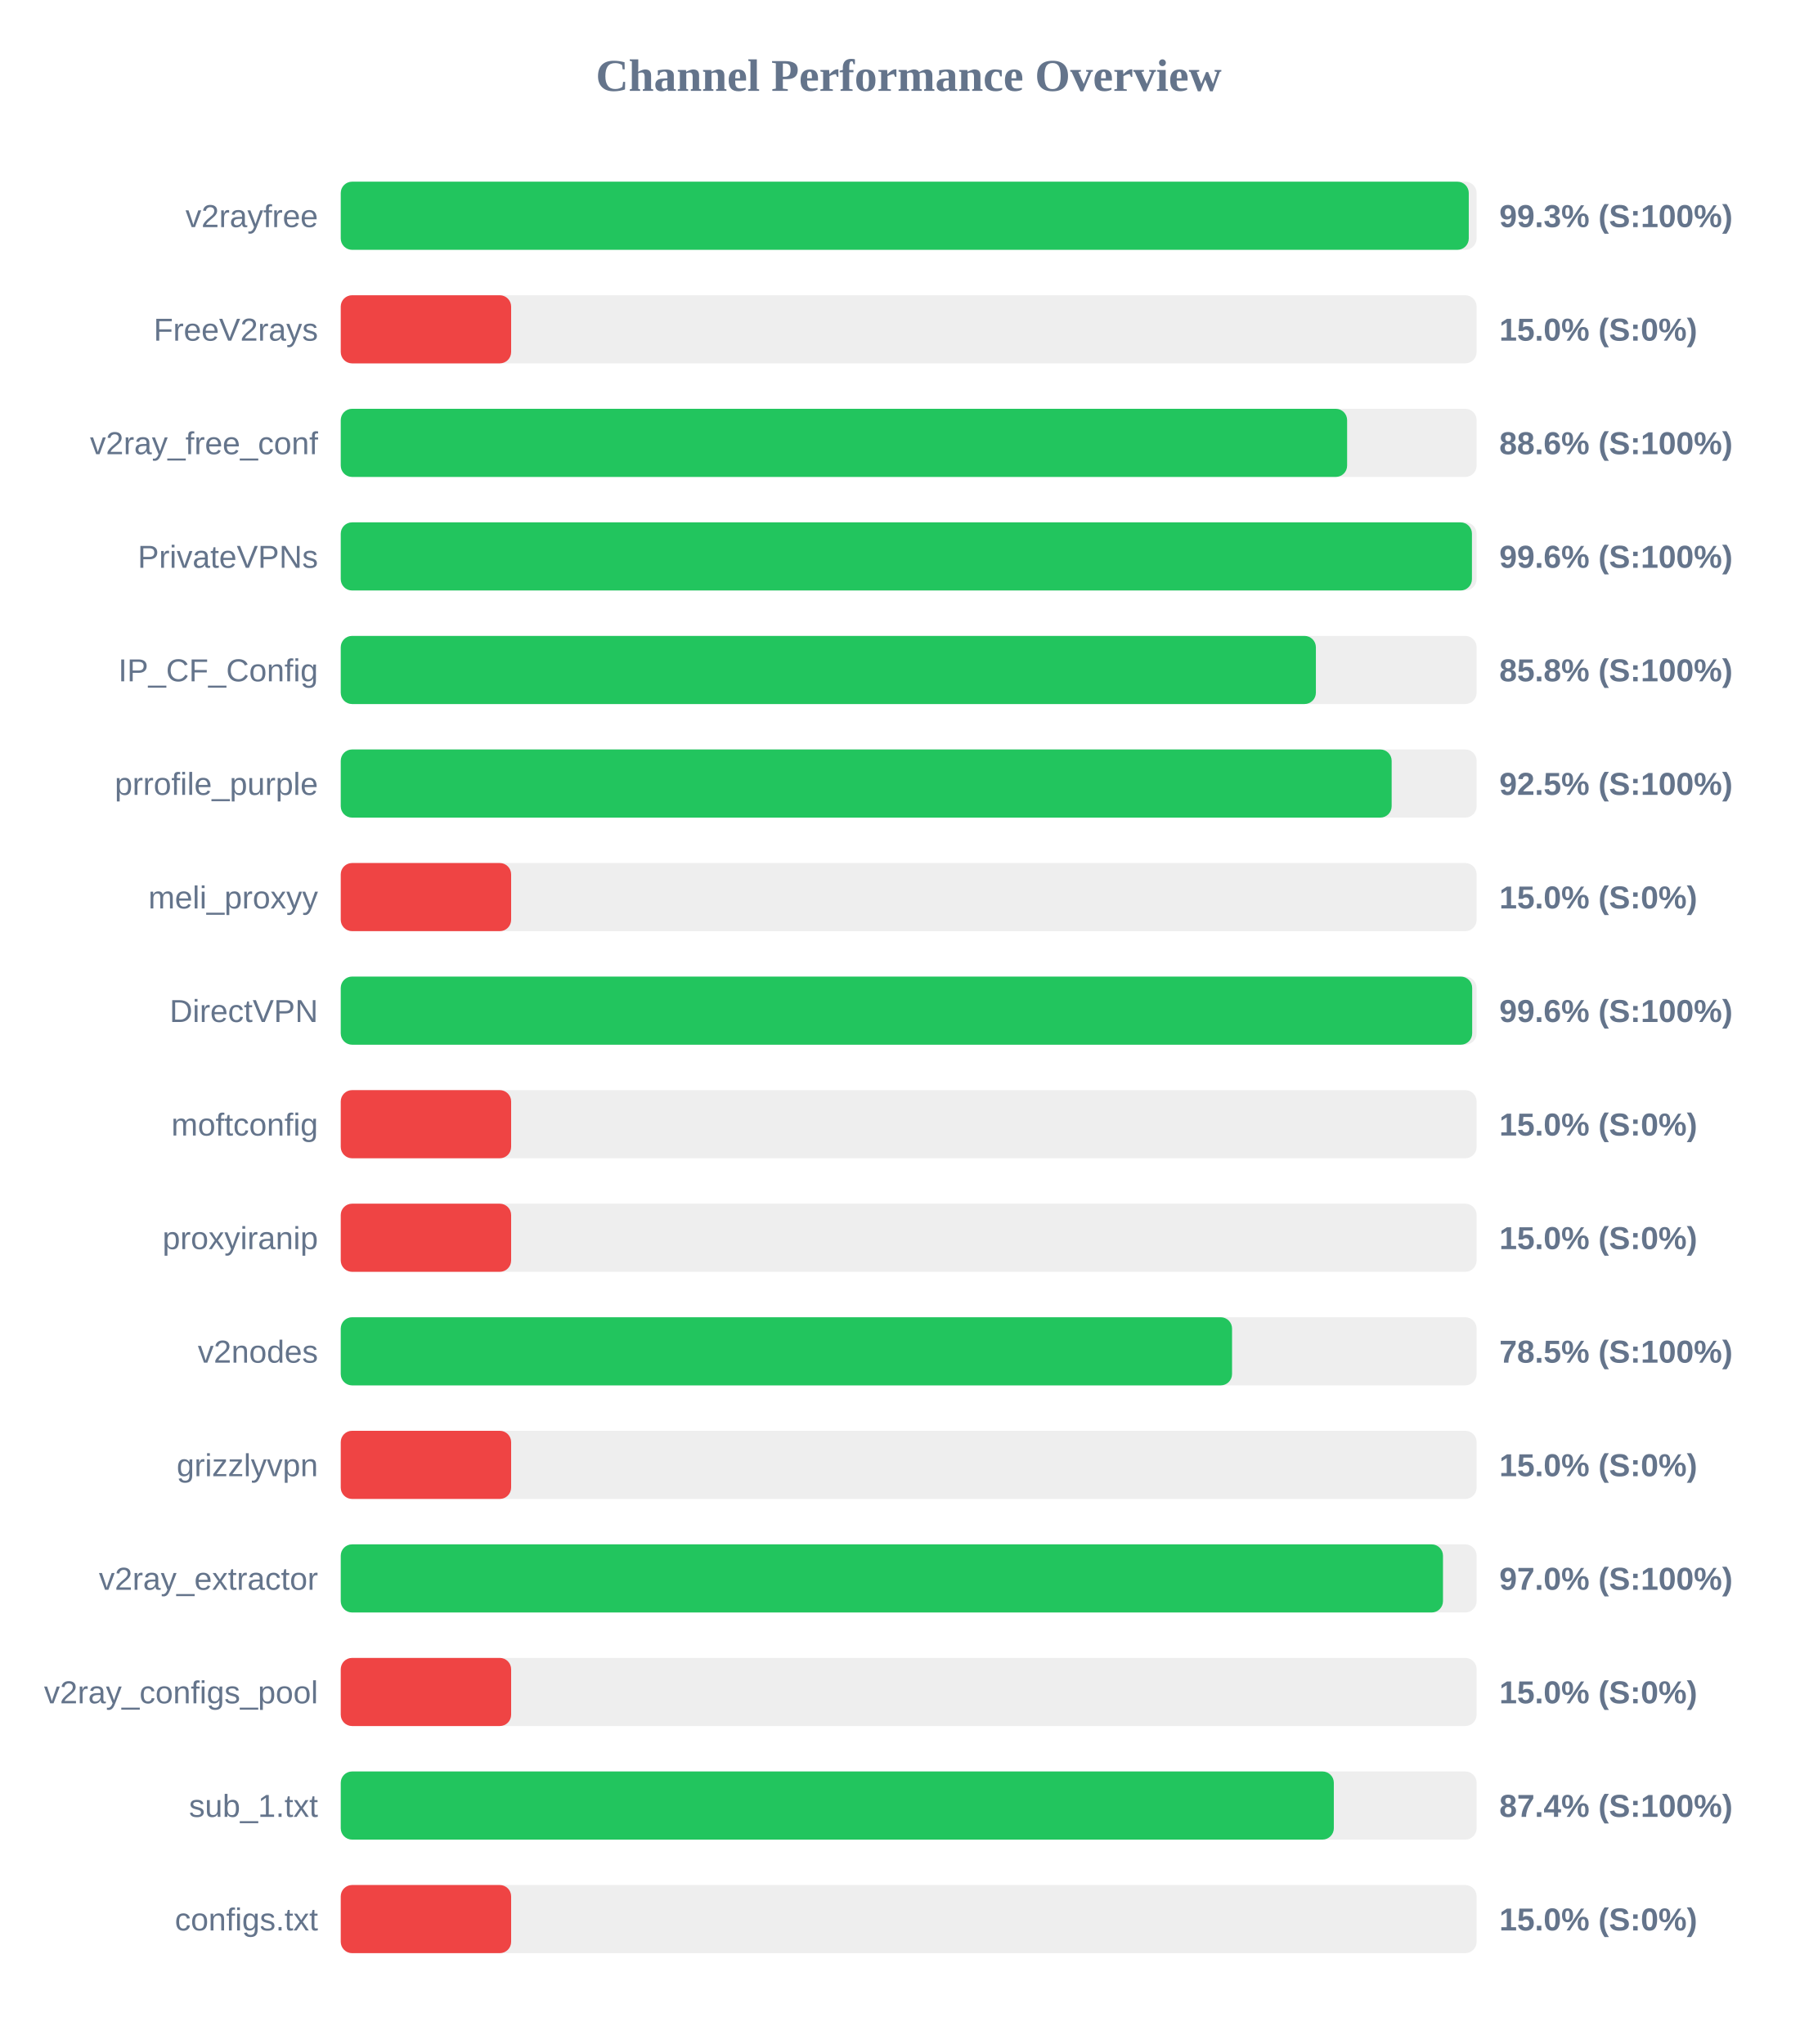
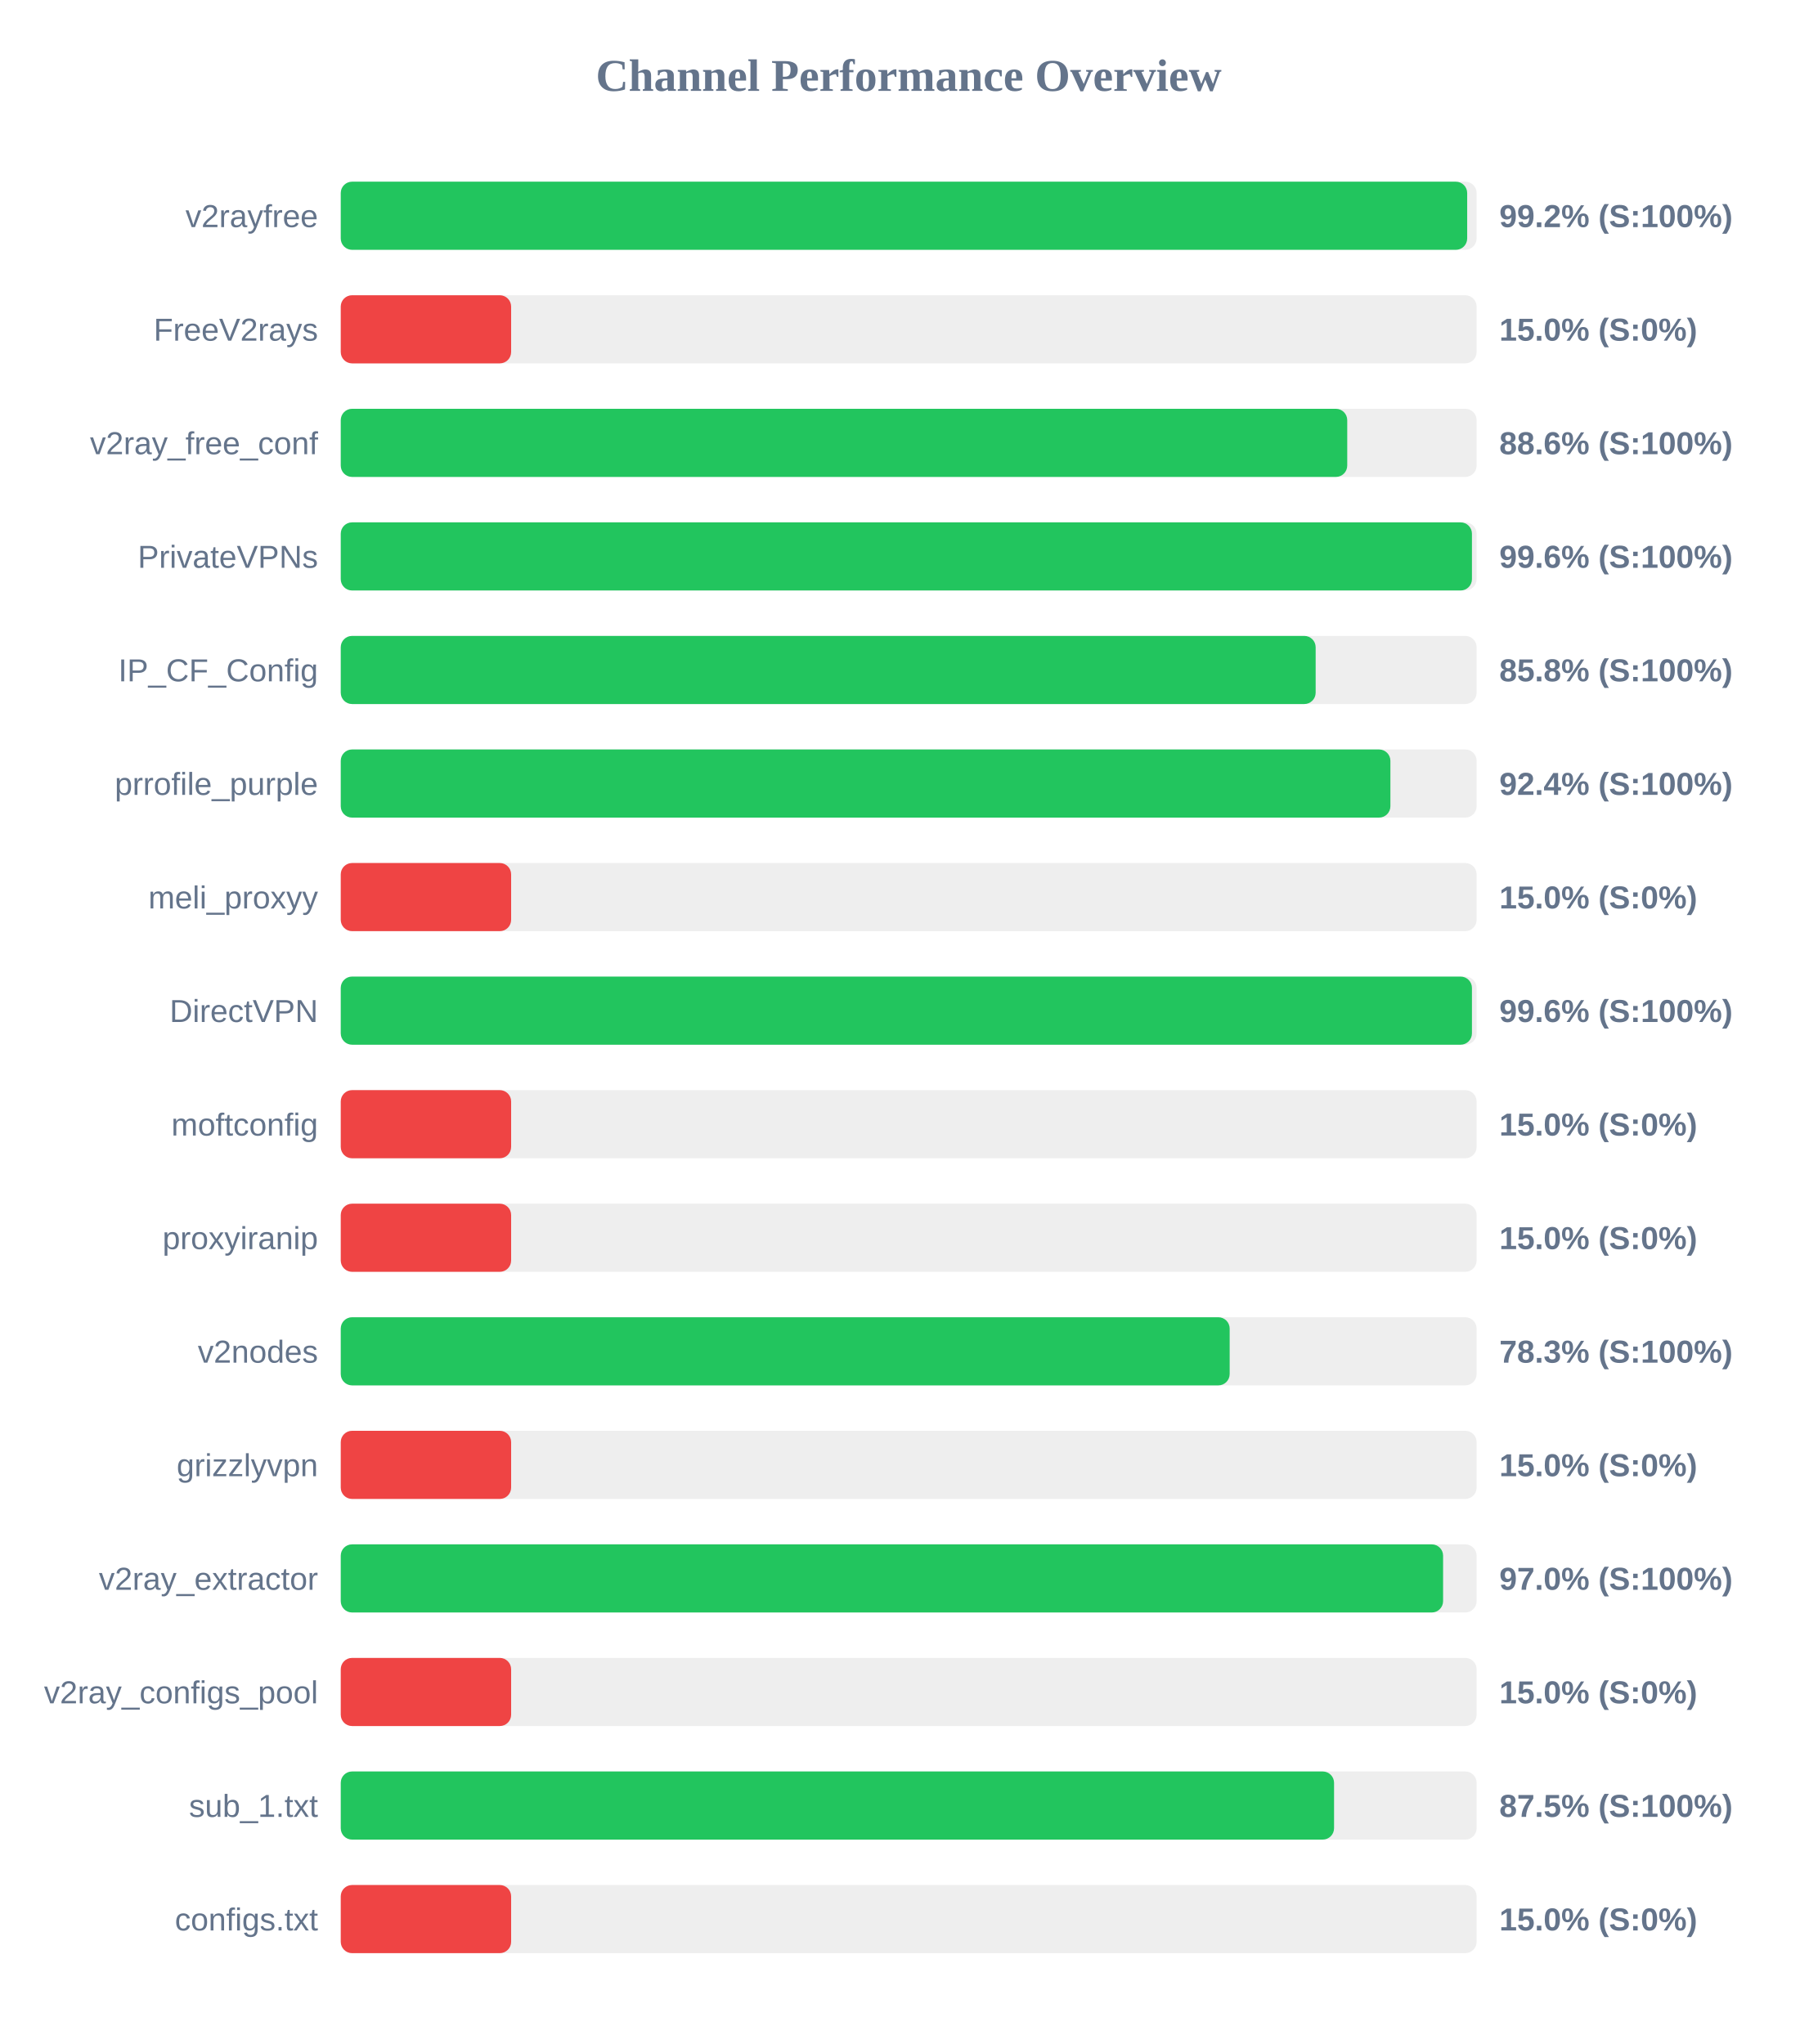
<svg xmlns="http://www.w3.org/2000/svg" width="800" height="900" version="1.1">
  <style>
        .row { font: 14px Arial; fill: #64748b; }
        .score { font: bold 14px Arial; fill: #64748b; }
    </style>
  <text x="400" y="40" text-anchor="middle" font-size="20px" font-weight="bold" fill="#64748b">Channel Performance Overview</text>
  <rect x="150" y="80" width="500" height="30" fill="#eee" rx="5" />
-   <rect x="150" y="80" width="496.55" height="30" fill="#22c55e" rx="5" />
+   <rect x="150" y="80" width="495.85" height="30" fill="#22c55e" rx="5" />
  <text x="140" y="100" text-anchor="end" class="row">v2rayfree</text>
-   <text x="660" y="100" text-anchor="start" class="score">99.3% (S:100%)</text>
+   <text x="660" y="100" text-anchor="start" class="score">99.2% (S:100%)</text>
  <rect x="150" y="130" width="500" height="30" fill="#eee" rx="5" />
  <rect x="150" y="130" width="75.0" height="30" fill="#ef4444" rx="5" />
  <text x="140" y="150" text-anchor="end" class="row">FreeV2rays</text>
  <text x="660" y="150" text-anchor="start" class="score">15.0% (S:0%)</text>
  <rect x="150" y="180" width="500" height="30" fill="#eee" rx="5" />
-   <rect x="150" y="180" width="443.0" height="30" fill="#22c55e" rx="5" />
+   <rect x="150" y="180" width="443.05" height="30" fill="#22c55e" rx="5" />
  <text x="140" y="200" text-anchor="end" class="row">v2ray_free_conf</text>
  <text x="660" y="200" text-anchor="start" class="score">88.6% (S:100%)</text>
  <rect x="150" y="230" width="500" height="30" fill="#eee" rx="5" />
  <rect x="150" y="230" width="497.95" height="30" fill="#22c55e" rx="5" />
  <text x="140" y="250" text-anchor="end" class="row">PrivateVPNs</text>
  <text x="660" y="250" text-anchor="start" class="score">99.6% (S:100%)</text>
  <rect x="150" y="280" width="500" height="30" fill="#eee" rx="5" />
-   <rect x="150" y="280" width="429.25" height="30" fill="#22c55e" rx="5" />
+   <rect x="150" y="280" width="429.15" height="30" fill="#22c55e" rx="5" />
  <text x="140" y="300" text-anchor="end" class="row">IP_CF_Config</text>
  <text x="660" y="300" text-anchor="start" class="score">85.8% (S:100%)</text>
  <rect x="150" y="330" width="500" height="30" fill="#eee" rx="5" />
-   <rect x="150" y="330" width="462.6" height="30" fill="#22c55e" rx="5" />
+   <rect x="150" y="330" width="462.05" height="30" fill="#22c55e" rx="5" />
  <text x="140" y="350" text-anchor="end" class="row">prrofile_purple</text>
-   <text x="660" y="350" text-anchor="start" class="score">92.5% (S:100%)</text>
+   <text x="660" y="350" text-anchor="start" class="score">92.4% (S:100%)</text>
  <rect x="150" y="380" width="500" height="30" fill="#eee" rx="5" />
  <rect x="150" y="380" width="75.0" height="30" fill="#ef4444" rx="5" />
  <text x="140" y="400" text-anchor="end" class="row">meli_proxyy</text>
  <text x="660" y="400" text-anchor="start" class="score">15.0% (S:0%)</text>
  <rect x="150" y="430" width="500" height="30" fill="#eee" rx="5" />
-   <rect x="150" y="430" width="498.05" height="30" fill="#22c55e" rx="5" />
+   <rect x="150" y="430" width="497.95" height="30" fill="#22c55e" rx="5" />
  <text x="140" y="450" text-anchor="end" class="row">DirectVPN</text>
  <text x="660" y="450" text-anchor="start" class="score">99.6% (S:100%)</text>
  <rect x="150" y="480" width="500" height="30" fill="#eee" rx="5" />
  <rect x="150" y="480" width="75.0" height="30" fill="#ef4444" rx="5" />
  <text x="140" y="500" text-anchor="end" class="row">moftconfig</text>
  <text x="660" y="500" text-anchor="start" class="score">15.0% (S:0%)</text>
  <rect x="150" y="530" width="500" height="30" fill="#eee" rx="5" />
  <rect x="150" y="530" width="75.0" height="30" fill="#ef4444" rx="5" />
  <text x="140" y="550" text-anchor="end" class="row">proxyiranip</text>
  <text x="660" y="550" text-anchor="start" class="score">15.0% (S:0%)</text>
  <rect x="150" y="580" width="500" height="30" fill="#eee" rx="5" />
-   <rect x="150" y="580" width="392.35" height="30" fill="#22c55e" rx="5" />
+   <rect x="150" y="580" width="391.3" height="30" fill="#22c55e" rx="5" />
  <text x="140" y="600" text-anchor="end" class="row">v2nodes</text>
-   <text x="660" y="600" text-anchor="start" class="score">78.5% (S:100%)</text>
+   <text x="660" y="600" text-anchor="start" class="score">78.3% (S:100%)</text>
  <rect x="150" y="630" width="500" height="30" fill="#eee" rx="5" />
  <rect x="150" y="630" width="75.0" height="30" fill="#ef4444" rx="5" />
  <text x="140" y="650" text-anchor="end" class="row">grizzlyvpn</text>
  <text x="660" y="650" text-anchor="start" class="score">15.0% (S:0%)</text>
  <rect x="150" y="680" width="500" height="30" fill="#eee" rx="5" />
-   <rect x="150" y="680" width="485.2" height="30" fill="#22c55e" rx="5" />
+   <rect x="150" y="680" width="485.25" height="30" fill="#22c55e" rx="5" />
  <text x="140" y="700" text-anchor="end" class="row">v2ray_extractor</text>
  <text x="660" y="700" text-anchor="start" class="score">97.0% (S:100%)</text>
  <rect x="150" y="730" width="500" height="30" fill="#eee" rx="5" />
  <rect x="150" y="730" width="75.0" height="30" fill="#ef4444" rx="5" />
  <text x="140" y="750" text-anchor="end" class="row">v2ray_configs_pool</text>
  <text x="660" y="750" text-anchor="start" class="score">15.0% (S:0%)</text>
  <rect x="150" y="780" width="500" height="30" fill="#eee" rx="5" />
-   <rect x="150" y="780" width="437.15" height="30" fill="#22c55e" rx="5" />
+   <rect x="150" y="780" width="437.25" height="30" fill="#22c55e" rx="5" />
  <text x="140" y="800" text-anchor="end" class="row">sub_1.txt</text>
-   <text x="660" y="800" text-anchor="start" class="score">87.4% (S:100%)</text>
+   <text x="660" y="800" text-anchor="start" class="score">87.5% (S:100%)</text>
  <rect x="150" y="830" width="500" height="30" fill="#eee" rx="5" />
  <rect x="150" y="830" width="75.0" height="30" fill="#ef4444" rx="5" />
  <text x="140" y="850" text-anchor="end" class="row">configs.txt</text>
  <text x="660" y="850" text-anchor="start" class="score">15.0% (S:0%)</text>
</svg>
